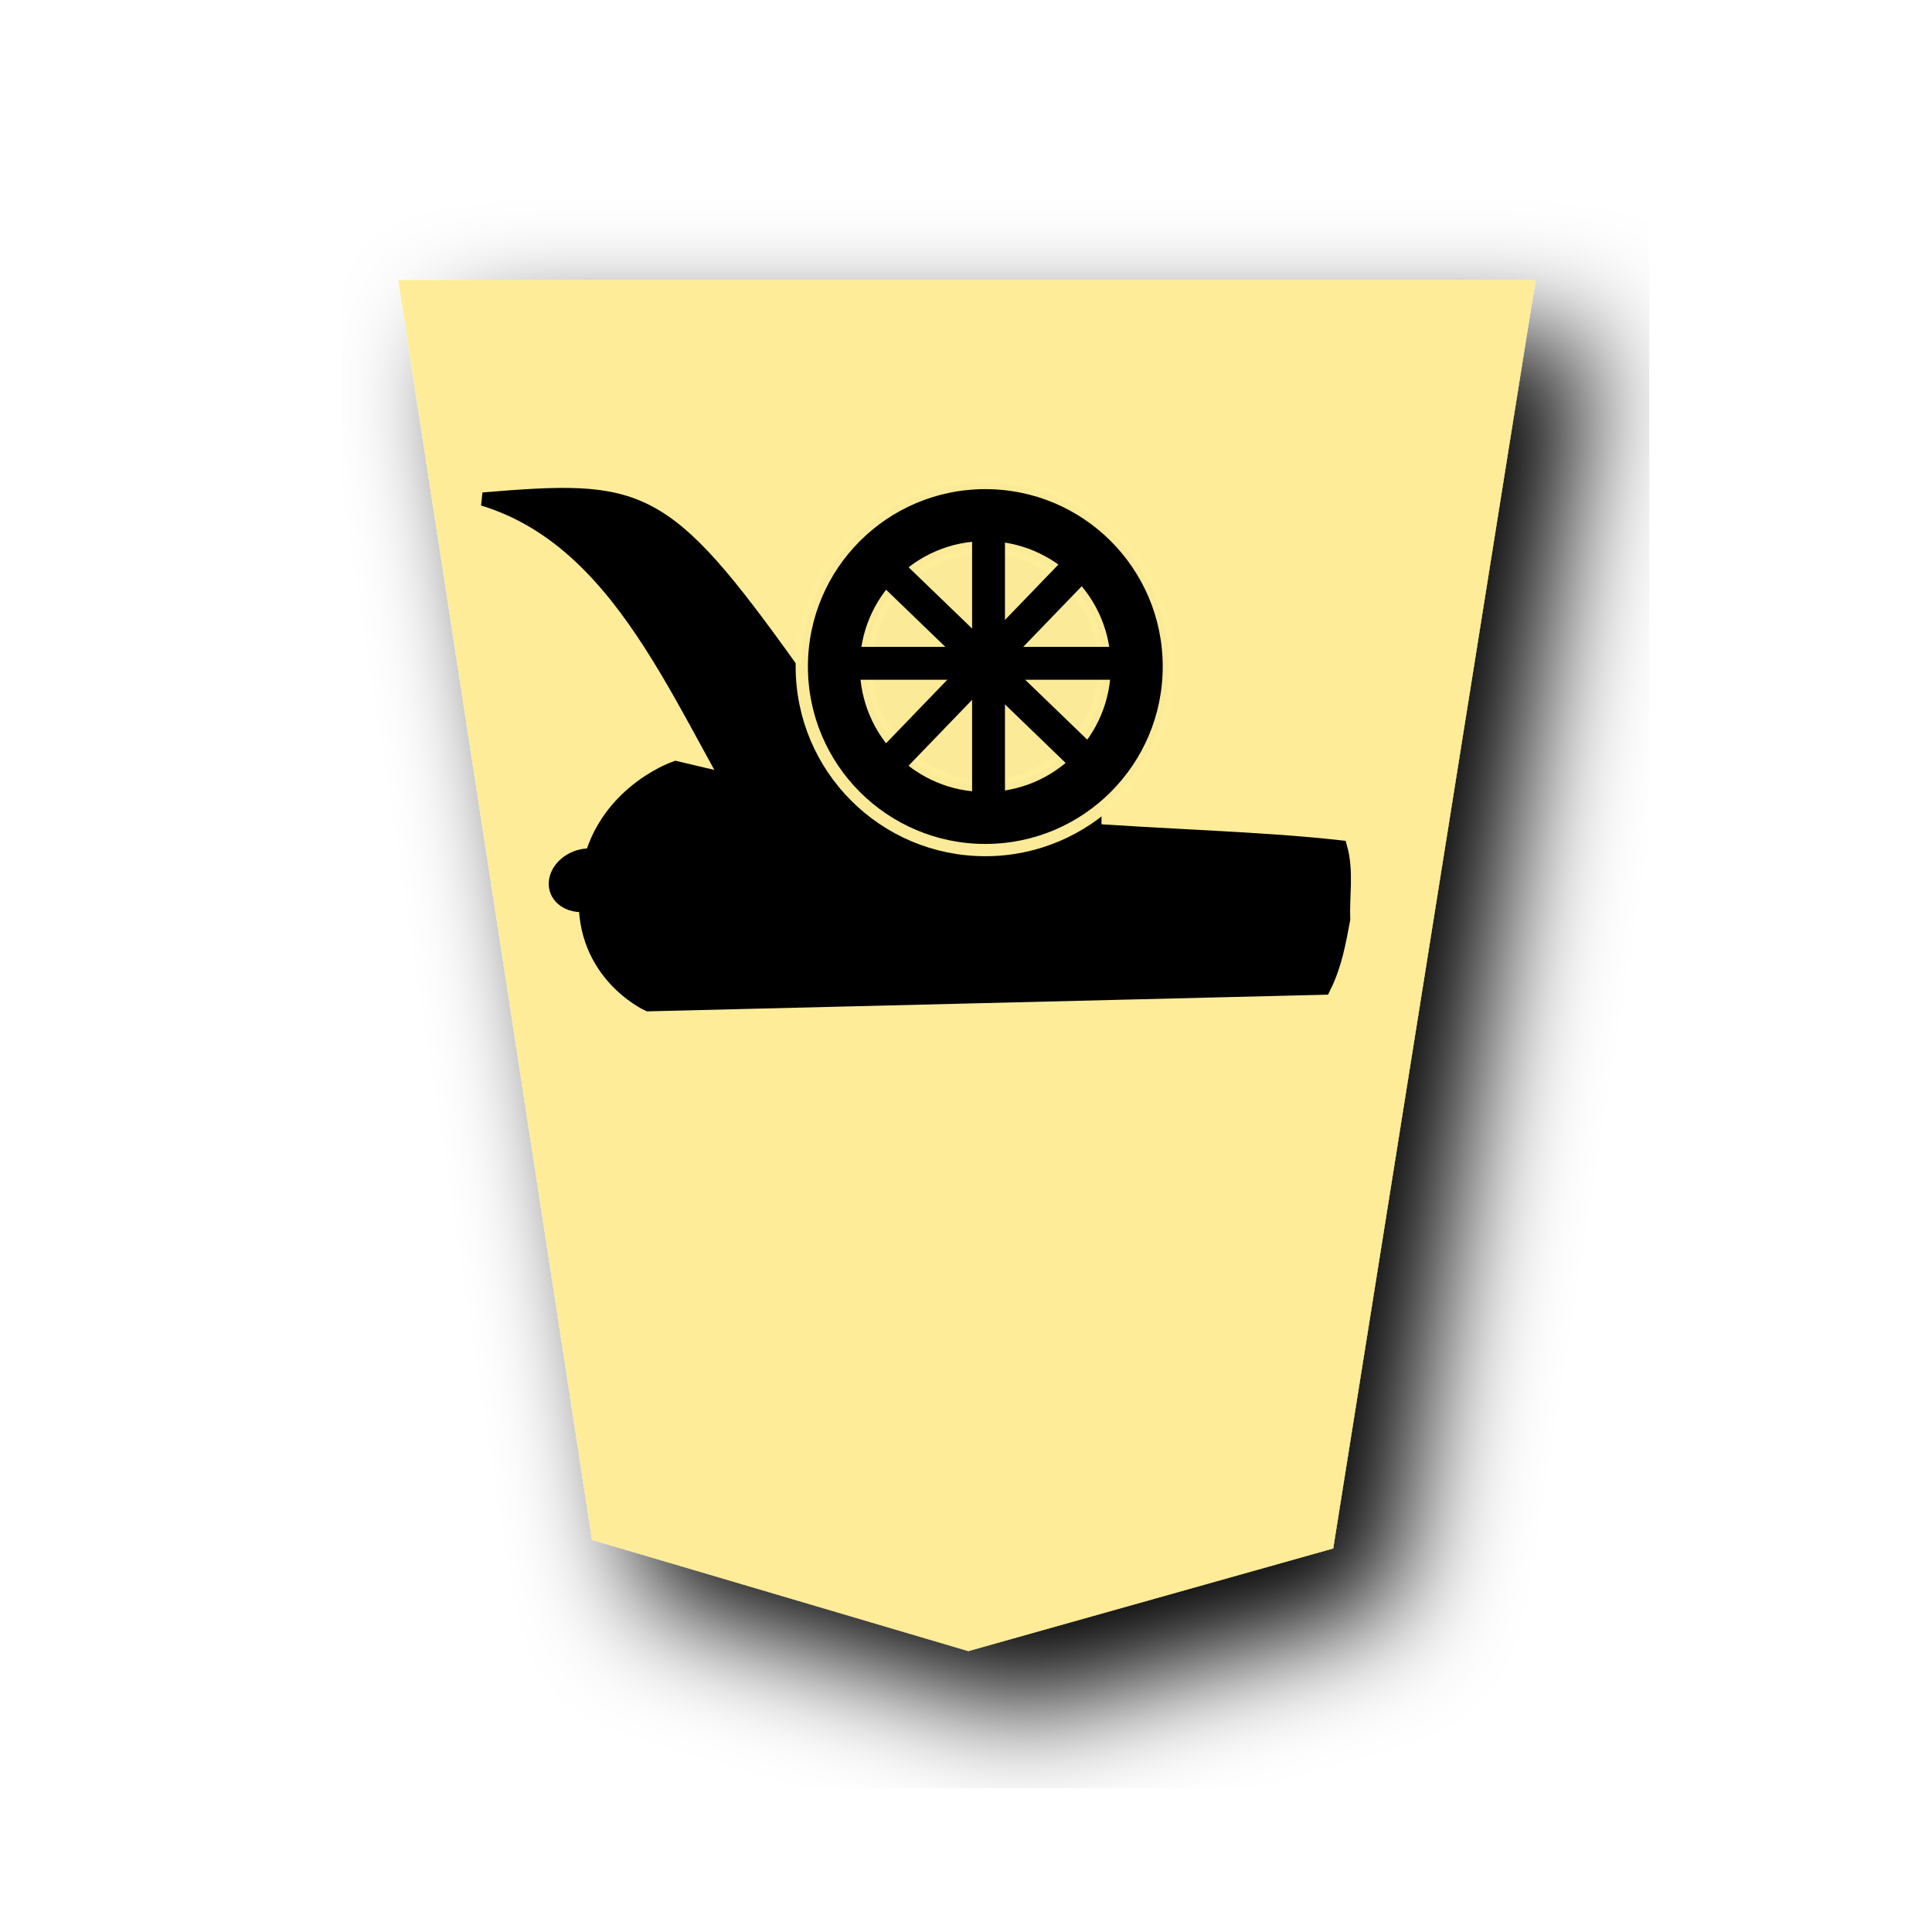
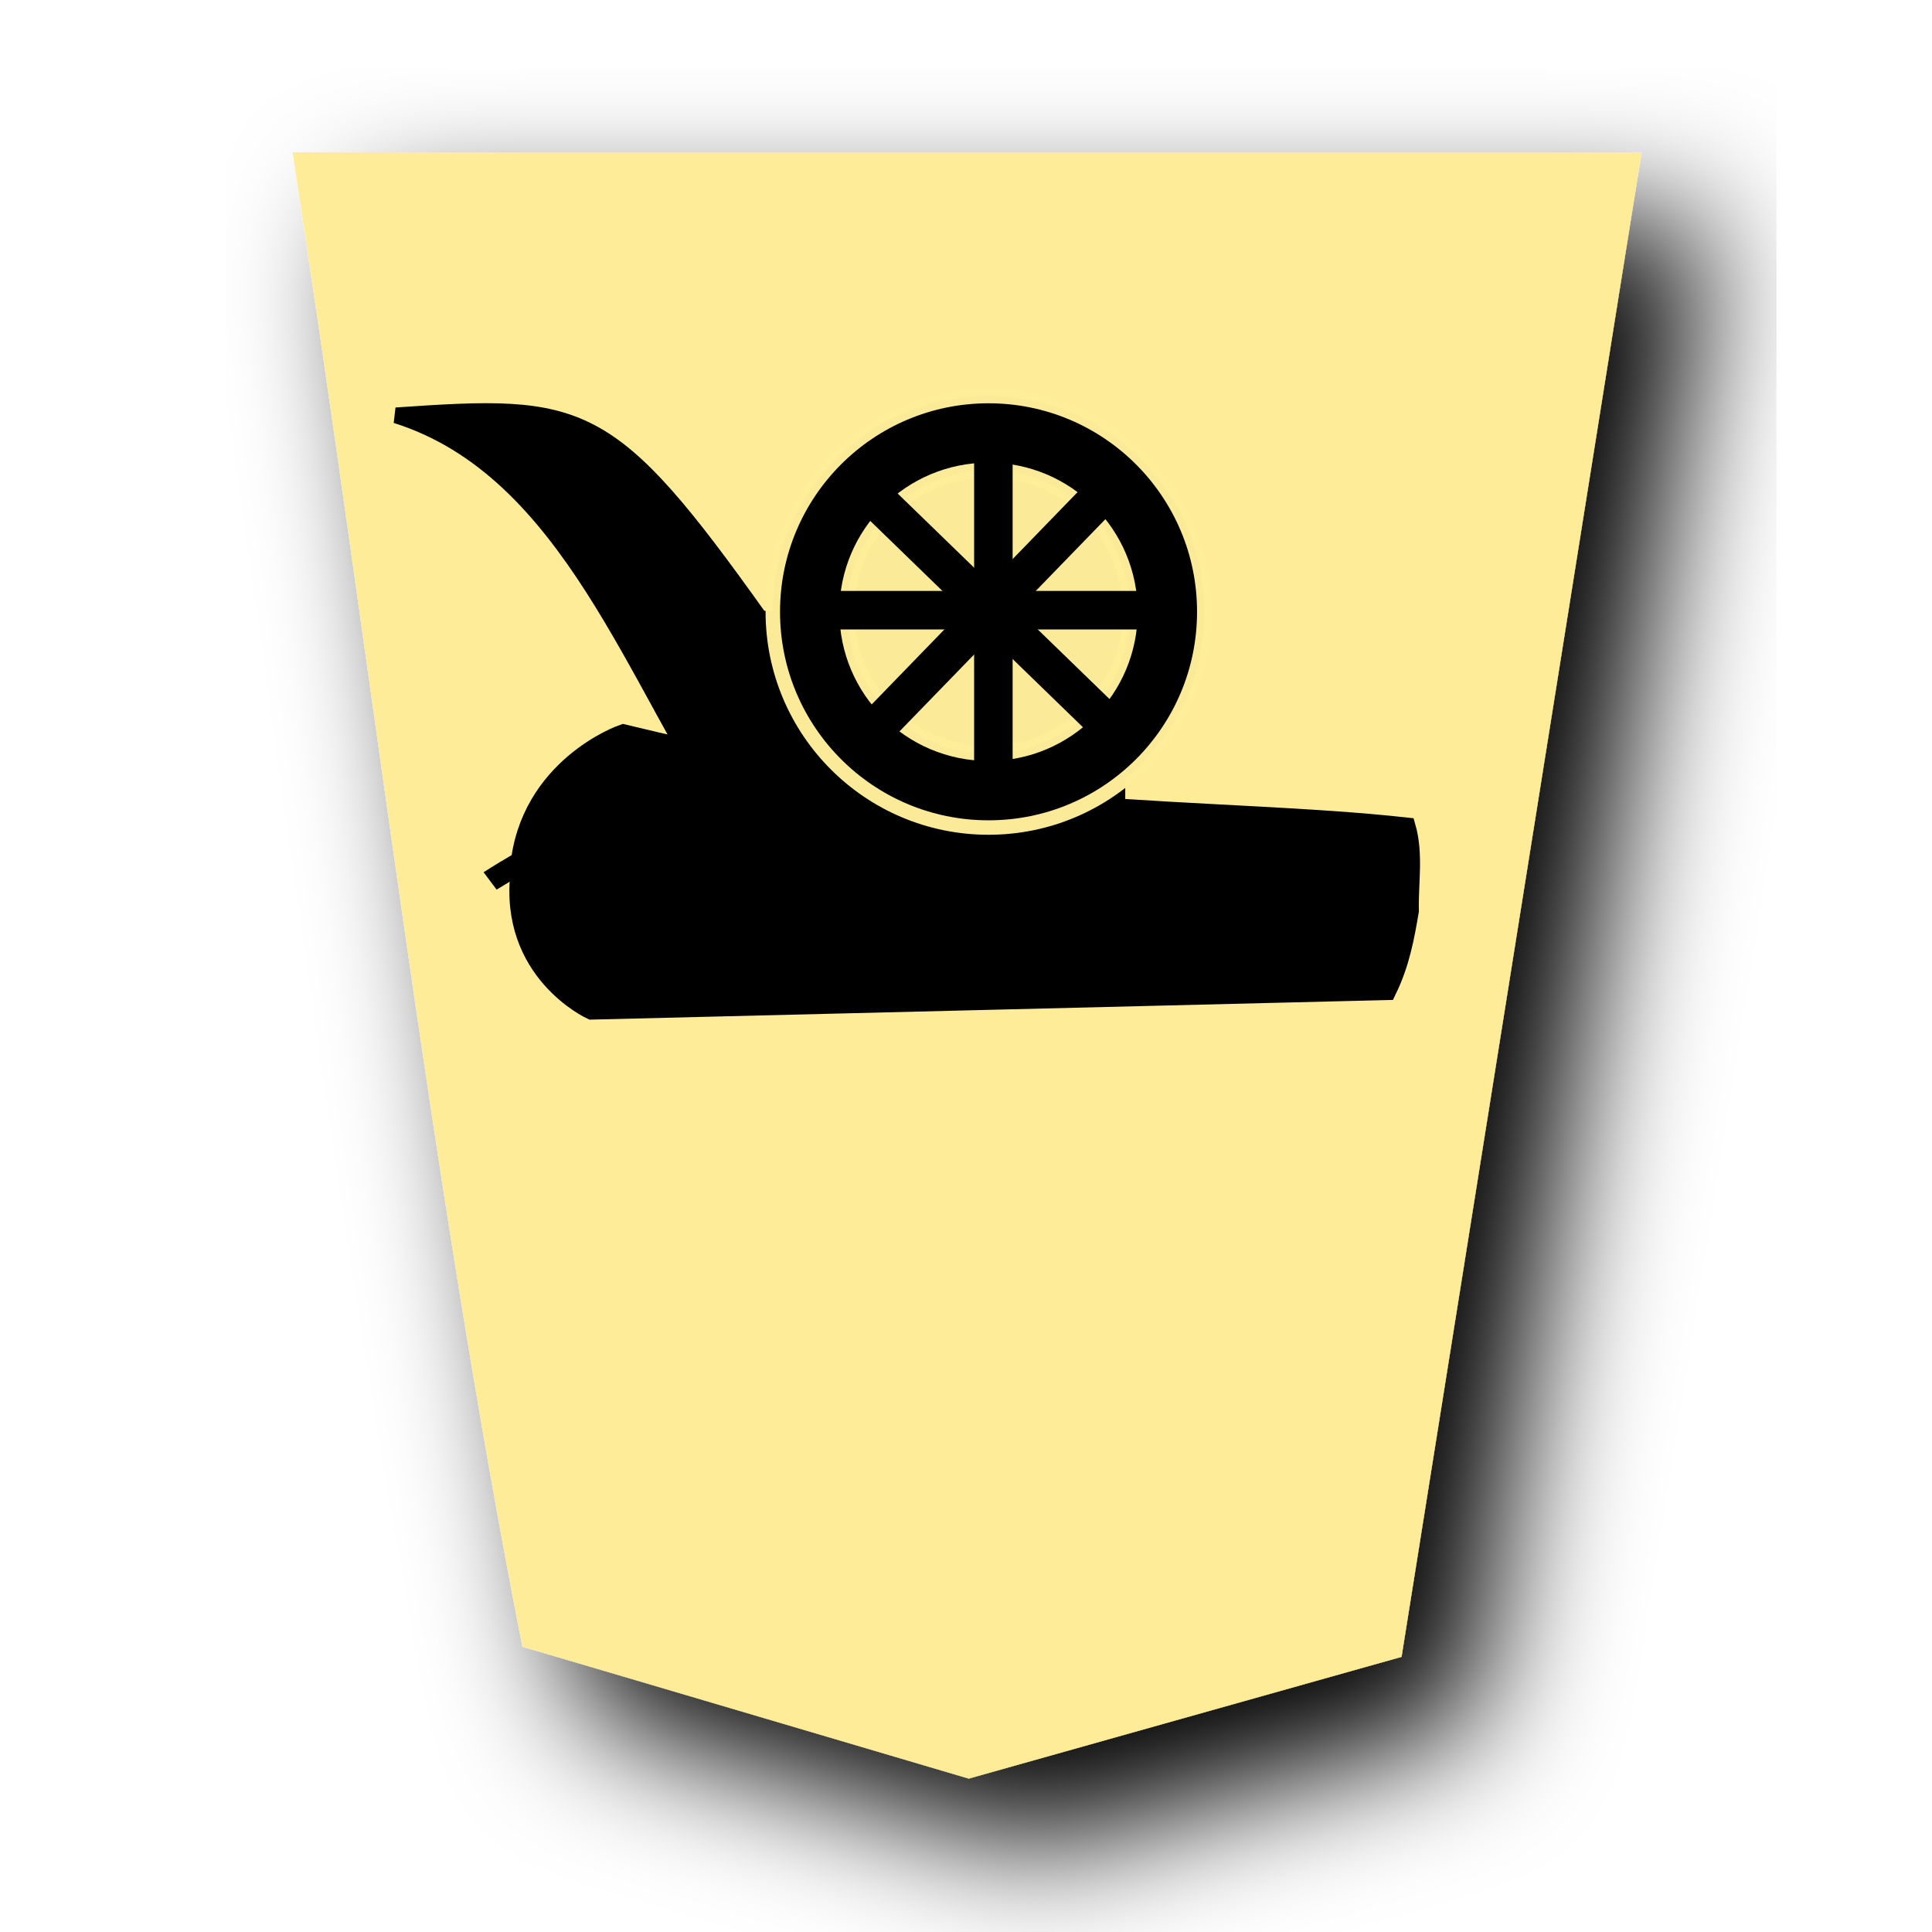
<svg xmlns="http://www.w3.org/2000/svg" version="1.1" x="0px" y="0px" viewBox="0 0 60 60" style="enable-background:new 0 0 60 60;" xml:space="preserve">
  <style type="text/css">
	.st0{filter:url(#a);}
	.st1{fill:#FEEC99;}
- 	.st2{stroke:#000000;stroke-width:2.463;stroke-miterlimit:10;}
- 	.st3{stroke:#000000;stroke-width:2.791;stroke-miterlimit:10;}
- 	.st4{stroke:#000000;stroke-width:0.416;stroke-linecap:square;}
- 	.st5{stroke:#FEEC99;stroke-width:0.381;stroke-linecap:square;stroke-linejoin:bevel;stroke-opacity:0.988;}
- 	.st6{fill:#FEEC99;fill-opacity:0.988;stroke:#FEEC99;stroke-width:0.393;stroke-linecap:square;stroke-opacity:0.988;}
- 	.st7{stroke:#000000;stroke-width:0.421;stroke-linecap:square;}
+ 	.st2{stroke:#000000;stroke-width:2.907;stroke-miterlimit:10;}
+ 	.st3{stroke:#000000;stroke-width:3.293;stroke-miterlimit:10;}
+ 	.st4{stroke:#000000;stroke-width:0.491;stroke-linecap:square;}
+ 	.st5{stroke:#FEEC99;stroke-width:0.449;stroke-linecap:square;stroke-linejoin:bevel;stroke-opacity:0.988;}
+ 	.st6{fill:#FEEC99;fill-opacity:0.988;stroke:#FEEC99;stroke-width:0.464;stroke-linecap:square;stroke-opacity:0.988;}
+ 	.st7{stroke:#000000;stroke-width:0.496;stroke-linecap:square;}
</style>
  <filter id="a">
    <feGaussianBlur in="SourceAlpha" result="blur" stdDeviation="2" />
    <feOffset dx="2" dy="2" result="offsetBlur" />
    <feBlend in="SourceGraphic" in2="offsetBlur" mode="normal" />
  </filter>
-   <g id="Capa_1">
-     <g transform="matrix(.88521 0 0 .88521 39.633 3.208)" class="st0">
-       <path class="st1" d="M-10.8,54.3L2,50.7L9.1,6.2h-39.9l6.8,44.2C-19.6,51.7-15.2,53-10.8,54.3z" />
+   <g id="Capa_2">
+     <g transform="matrix(1.05 0 0 1.05 41.426 -1.78)" class="st0">
+       <path class="st1" d="M-10.8,54.3L2,50.7L9.1,6.2h-39.9c2.3,14.9,4.1,30.5,6.8,44.2L-10.8,54.3z" />
    </g>
  </g>
-   <g id="Capa_5">
-     <g transform="matrix(-.227362 .07959256 .06665119 .190394 269.5842 -123.4997)">
-       <path class="st2" d="M1106.8,346.9l82.5-31.8c0,0,7.2-8.3,2.4-20.2l-0.1-0.3l-0.1-0.3c-4.6-11.9-15.2-11.9-15.2-11.9    c-33.6,26-58.3,34.3-77.3,45.2c0.2,3.8,1.8,7.1,2.7,10.6C1103.2,341.3,1104.6,344.3,1106.8,346.9L1106.8,346.9z" />
-       <ellipse transform="matrix(0.9704 0.2414 -0.2414 0.9704 106.1603 -278.9912)" class="st3" cx="1192" cy="293.9" rx="3.4" ry="-3.5" />
-     </g>
-     <path class="st4" d="M34,26.4l0-4.7l-9.4-0.9c-4-5.6-4.7-5.7-9.6-5.3c4.6,1.4,6.3,7,8.9,10.9L34,26.4z" />
-     <g>
-       <circle class="st5" cx="30.6" cy="20.7" r="5.7" />
-       <circle class="st6" cx="30.6" cy="20.7" r="3.7" />
-       <path class="st7" d="M33.3,23.6l0.4-0.4L28,17.7l-0.4,0.4L33.3,23.6z" />
-       <path class="st7" d="M27.6,23.3l0.4,0.4l5.5-5.7L33,17.7L27.6,23.3z" />
-       <path class="st7" d="M34.5,20.9l0-0.6l-7.9,0l0,0.6L34.5,20.9z" />
-       <path class="st7" d="M30.4,24.6l0.6,0l0-7.9l-0.6,0L30.4,24.6z" />
+   <g id="Capa_1">
+     <g id="Capa_5">
+       <g transform="matrix(-.227362 .07959256 .06665119 .190394 269.5842 -123.4997)">
+         <path class="st2" d="M1099.2,350.7l97.3-37.5c0,0,8.5-9.8,2.8-23.8l-0.1-0.4l-0.1-0.4c-5.4-14-17.9-14-17.9-14     c-39.6,30.7-68.8,40.5-91.2,53.3c0.2,4.5,2.1,8.4,3.2,12.5C1094.9,344.1,1096.6,347.6,1099.2,350.7L1099.2,350.7z" />
+         <path class="st3" d="M1199.6,288.2c2.2,0.5,3.9,1,3.9,1S1201.8,288.8,1199.6,288.2c-2.2-0.5-3.9-1-3.9-1     S1197.5,287.7,1199.6,288.2z" />
+       </g>
+       <path class="st4" d="M34.7,25.8v-5.5l-11.1-1.1c-4.7-6.6-5.5-6.7-11.3-6.3c5.4,1.7,7.4,8.3,10.5,12.9L34.7,25.8z" />
+       <g>
+         <circle class="st5" cx="30.7" cy="19" r="6.7" />
+         <circle class="st6" cx="30.7" cy="19" r="4.4" />
+         <path class="st7" d="M33.9,22.5l0.5-0.5l-6.7-6.5L27.2,16L33.9,22.5z" />
+         <path class="st7" d="M27.2,22.1l0.5,0.5l6.5-6.7l-0.6-0.4L27.2,22.1z" />
+         <path class="st7" d="M35.3,19.3v-0.7H26v0.7H35.3z" />
+         <path class="st7" d="M30.5,23.6h0.7v-9.3h-0.7V23.6z" />
+       </g>
    </g>
  </g>
</svg>
